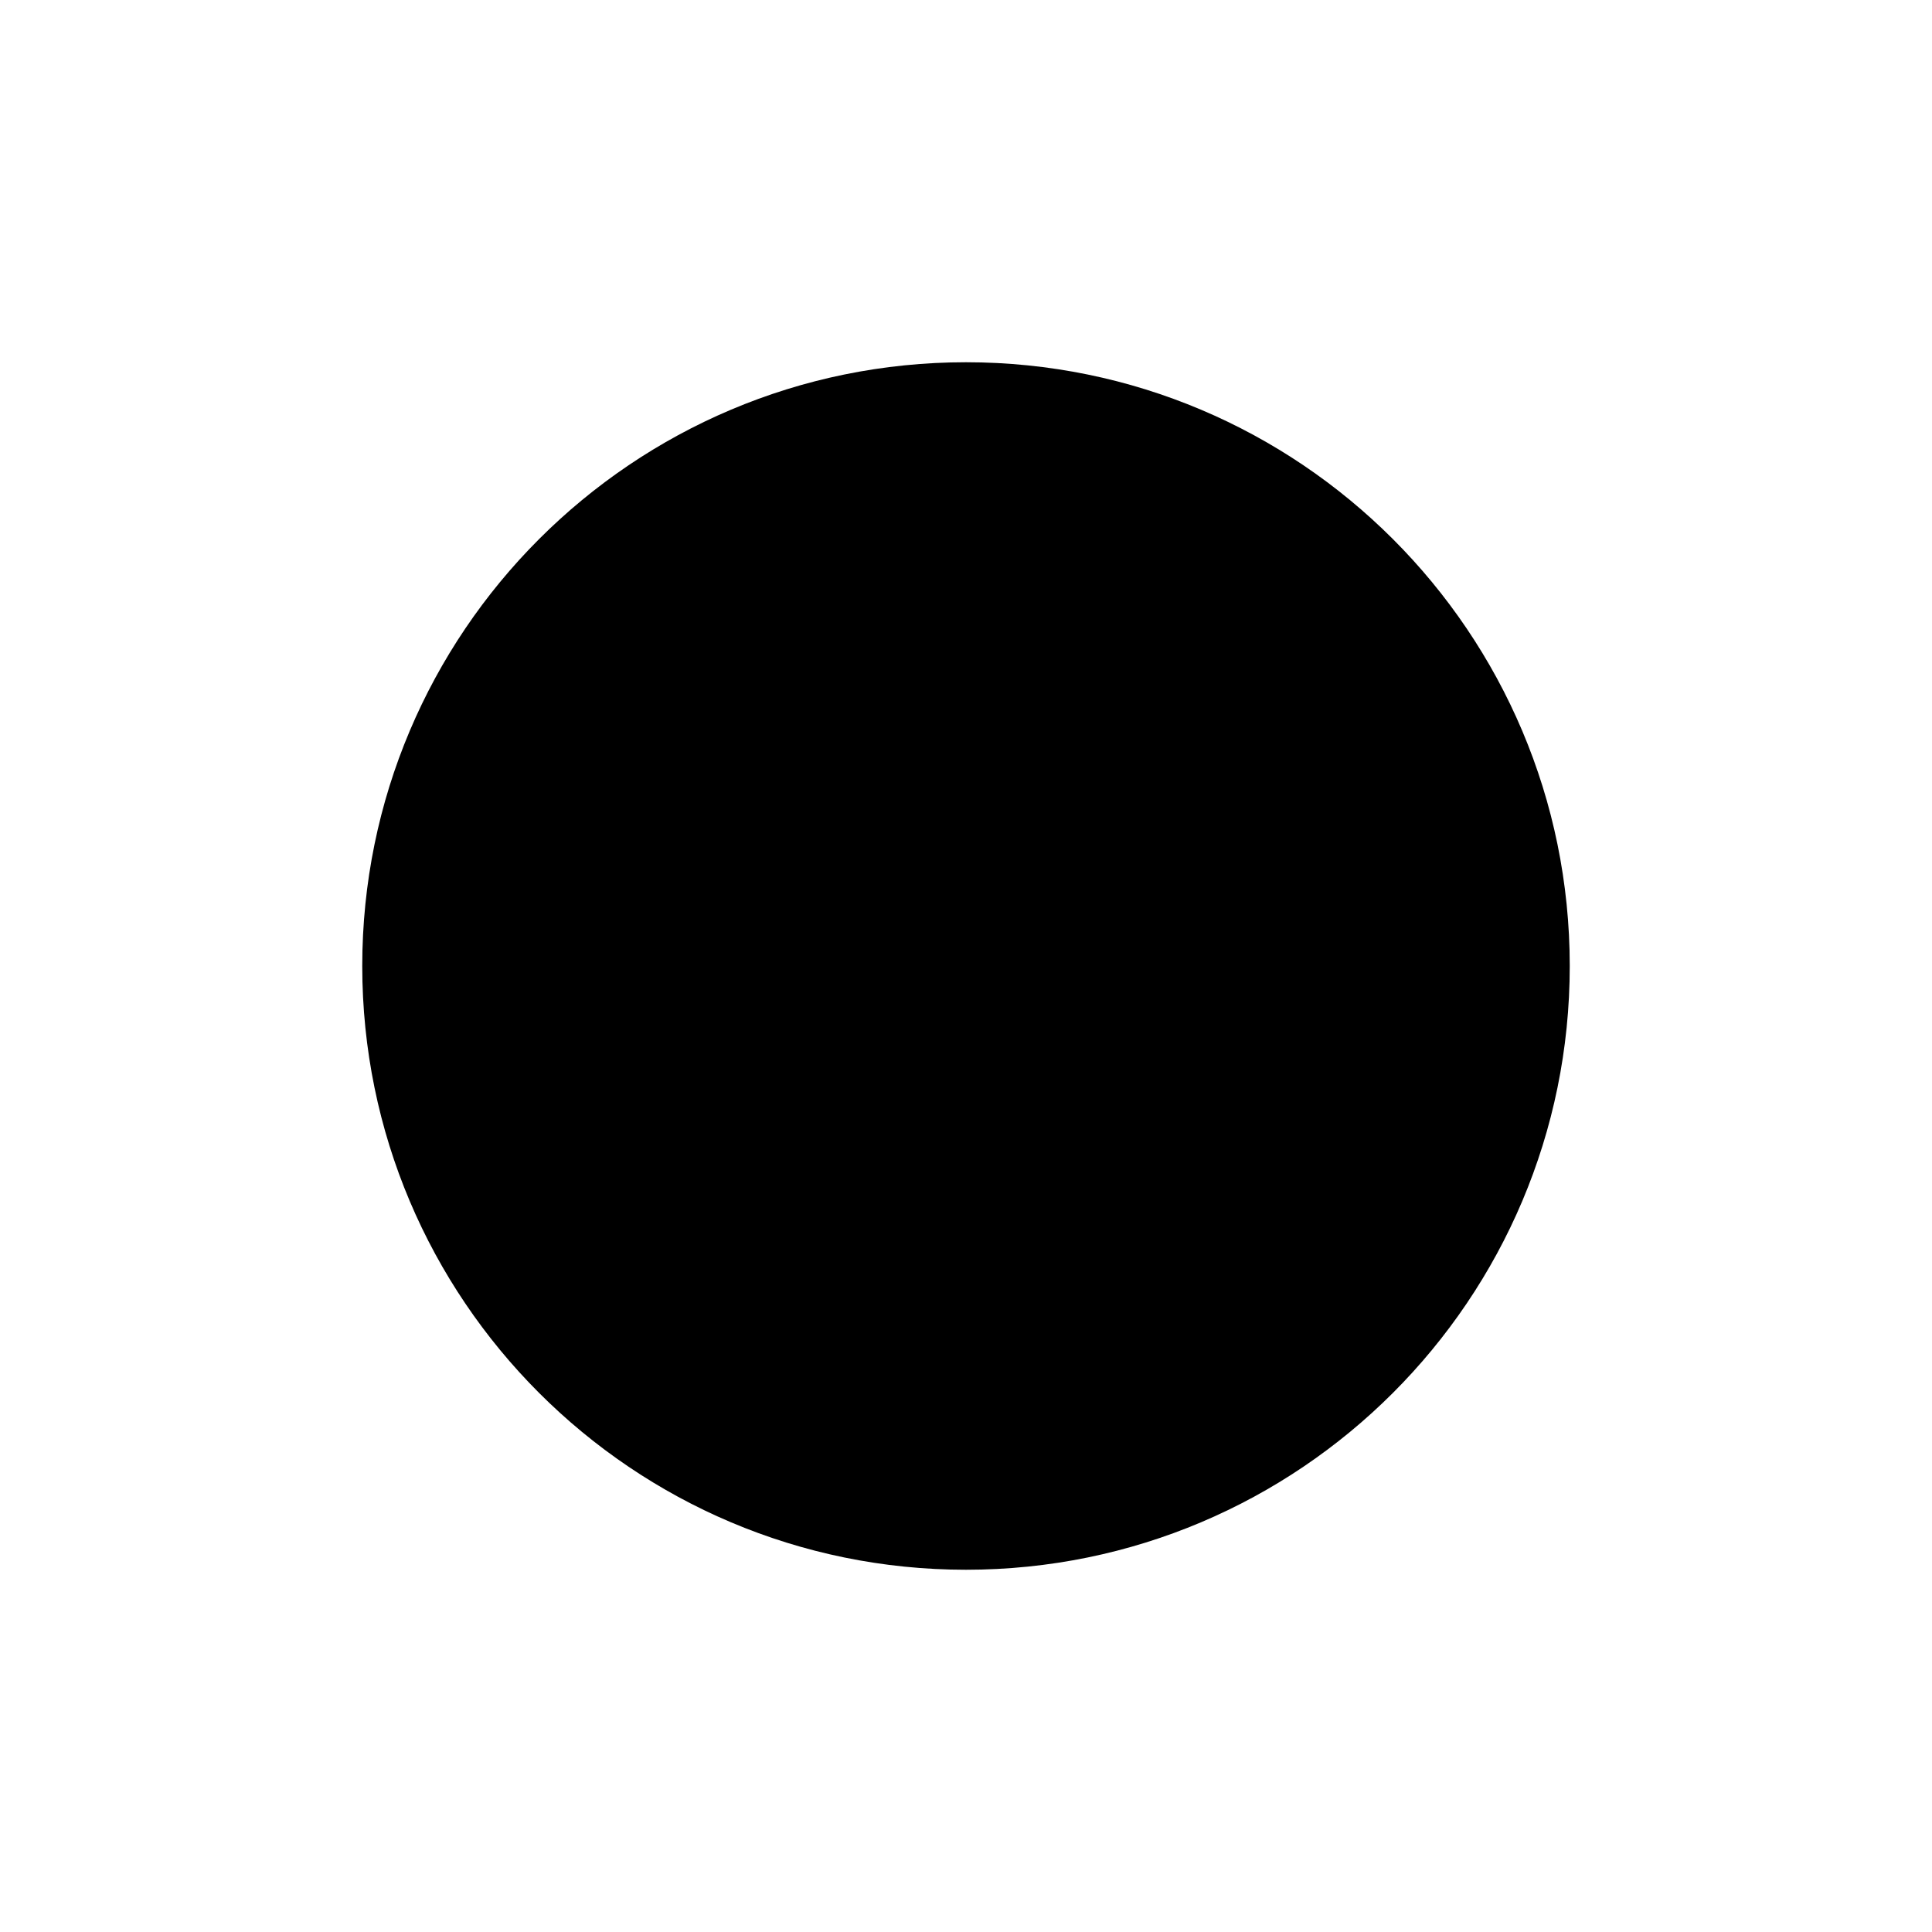
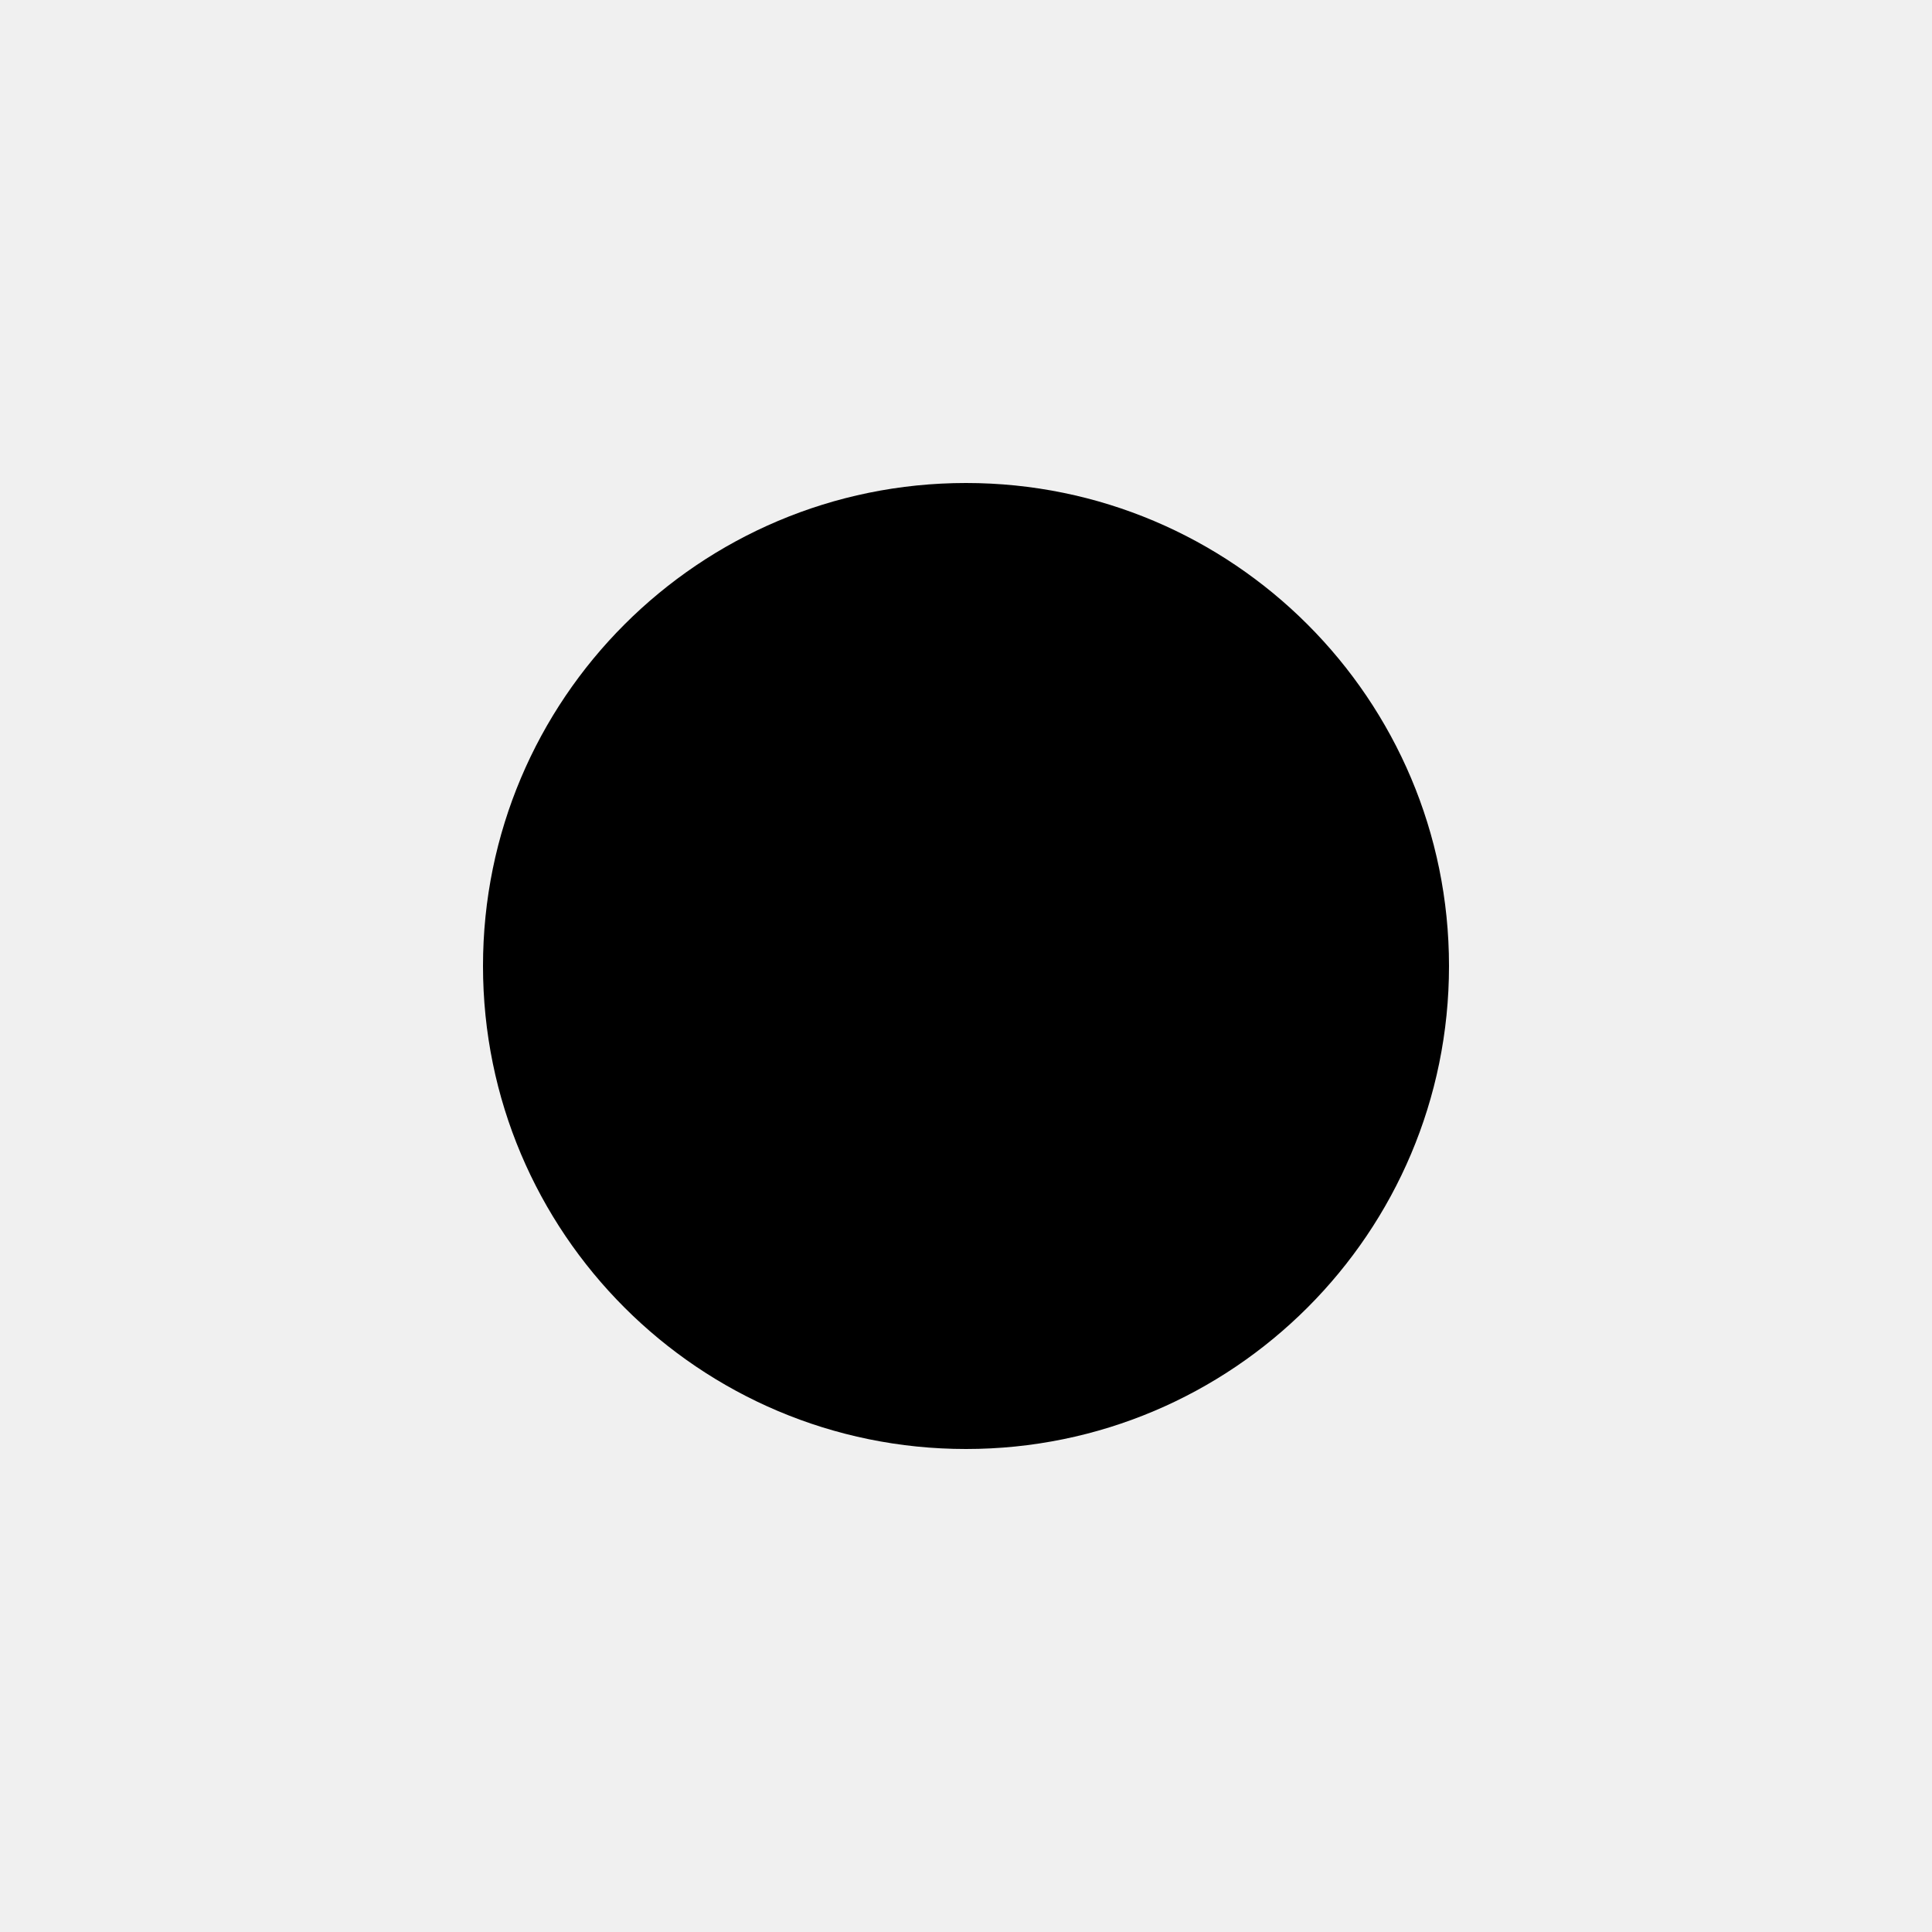
<svg xmlns="http://www.w3.org/2000/svg" viewBox="0 0 32 32">
-   <rect width="32" height="32" fill="#ffffff" />
-   <circle cx="16" cy="16" r="10" fill="#000000" />
+   <circle cx="16" cy="16" r="8" fill="#000000" />
</svg>
